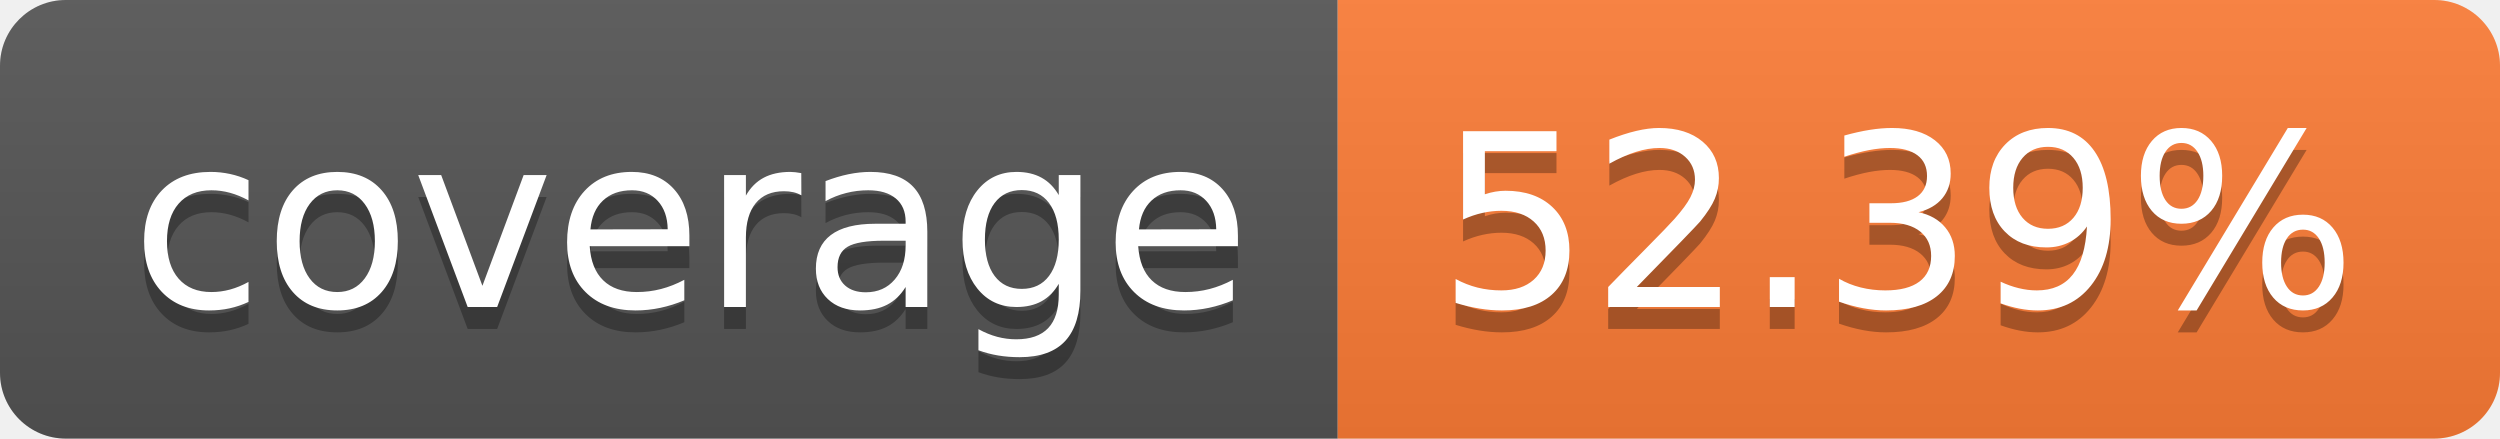
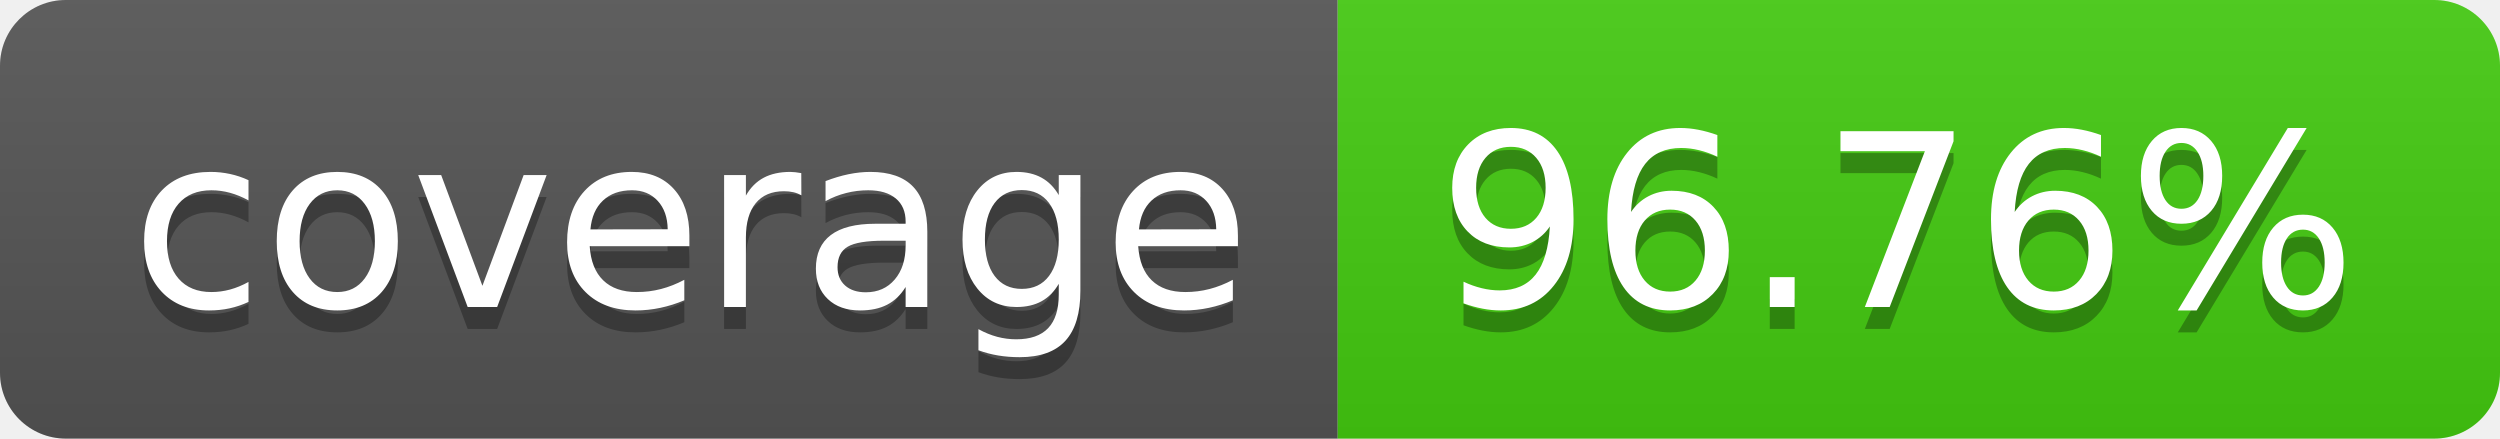
- <svg xmlns="http://www.w3.org/2000/svg" width="114" height="20" role="img" aria-label="coverage: 52.39%">
+ <svg xmlns="http://www.w3.org/2000/svg" width="114" height="20" role="img" aria-label="coverage: 96.76%">
  <linearGradient id="s" x2="0" y2="100%">
    <stop offset="0" stop-color="#bbb" stop-opacity=".1" />
    <stop offset="1" stop-opacity=".1" />
  </linearGradient>
  <clipPath id="r">
    <rect width="114" height="20" rx="3" fill="#fff" />
  </clipPath>
  <g clip-path="url(#r)">
    <rect width="61" height="20" fill="#555" />
-     <rect x="61" width="53" height="20" fill="#fe7d37" />
+     <rect x="61" width="53" height="20" fill="#4c1" />
    <rect width="114" height="20" fill="url(#s)" />
  </g>
  <g fill="#fff" text-anchor="middle" font-family="Verdana,Geneva,DejaVu Sans,sans-serif" text-rendering="geometricPrecision" font-size="110">
    <text aria-hidden="true" x="315" y="150" fill="#010101" fill-opacity=".3" transform="scale(.1)" textLength="510">coverage</text>
    <text x="315" y="140" transform="scale(.1)" fill="#fff" textLength="510">coverage</text>
-     <text aria-hidden="true" x="865" y="150" fill="#010101" fill-opacity=".3" transform="scale(.1)" textLength="430">52.39%</text>
-     <text x="865" y="140" transform="scale(.1)" fill="#fff" textLength="430">52.39%</text>
+     <text aria-hidden="true" x="865" y="150" fill="#010101" fill-opacity=".3" transform="scale(.1)" textLength="430">96.76%</text>
+     <text x="865" y="140" transform="scale(.1)" fill="#fff" textLength="430">96.76%</text>
  </g>
</svg>
